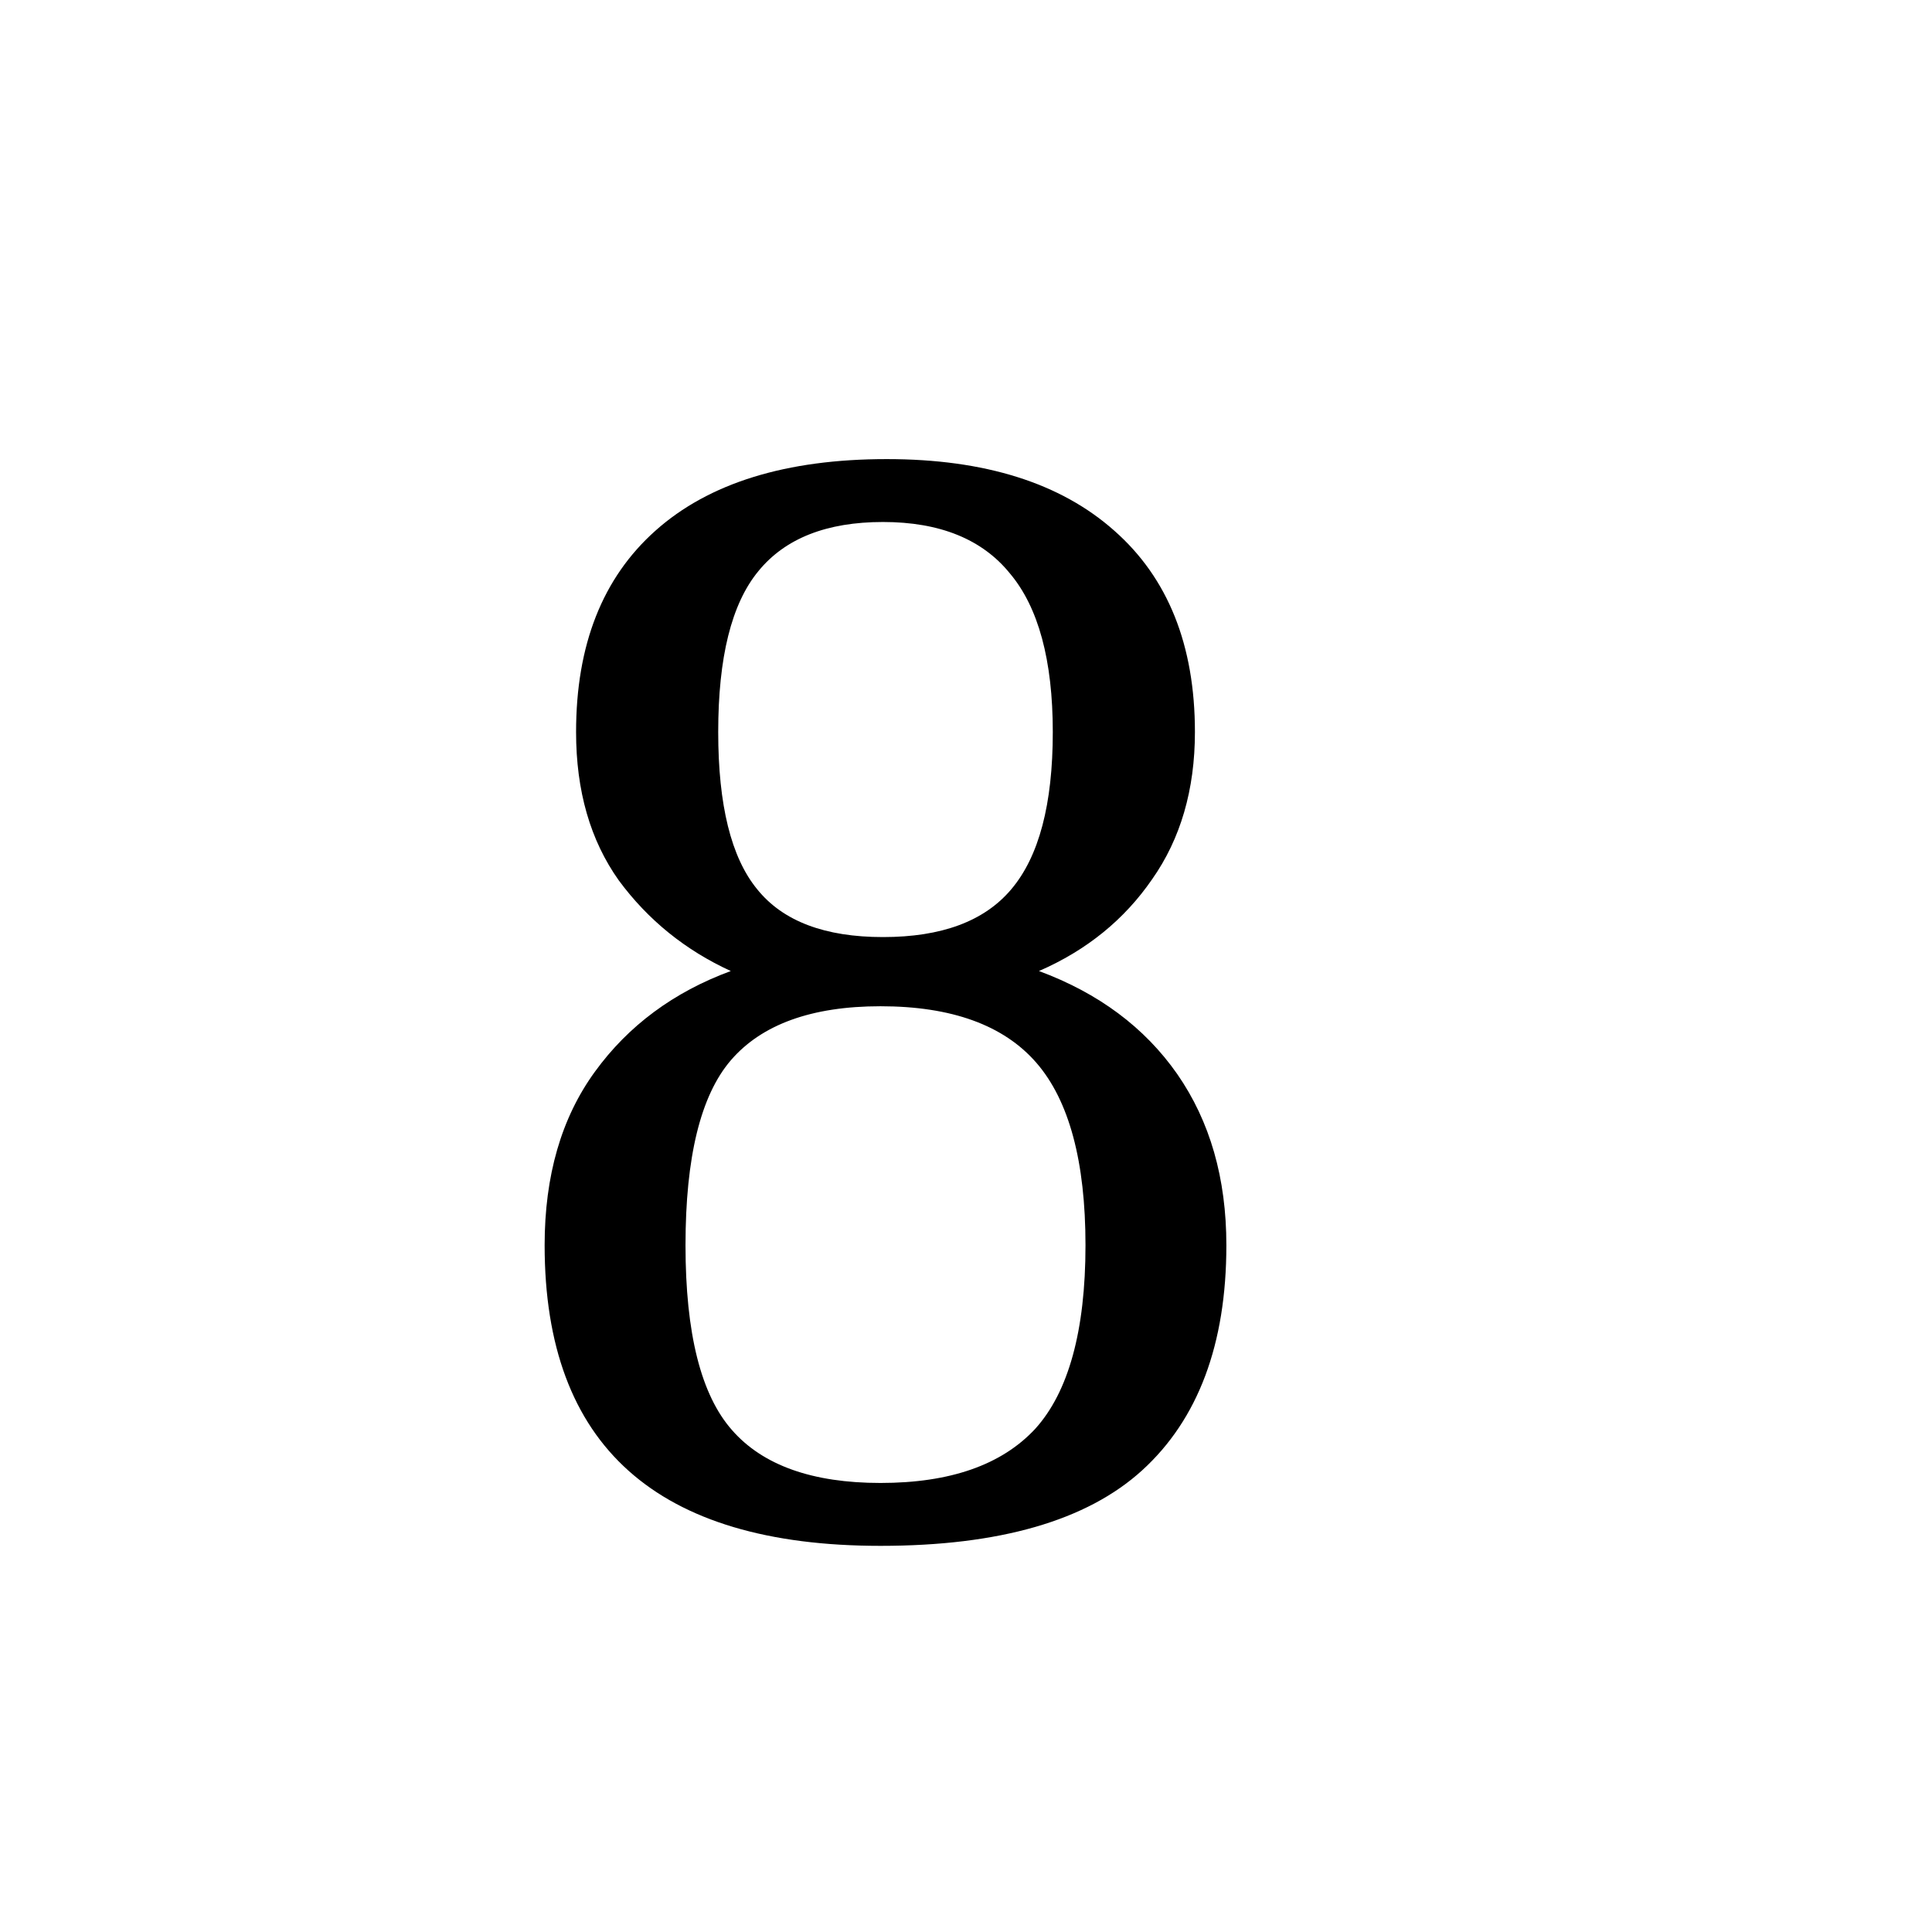
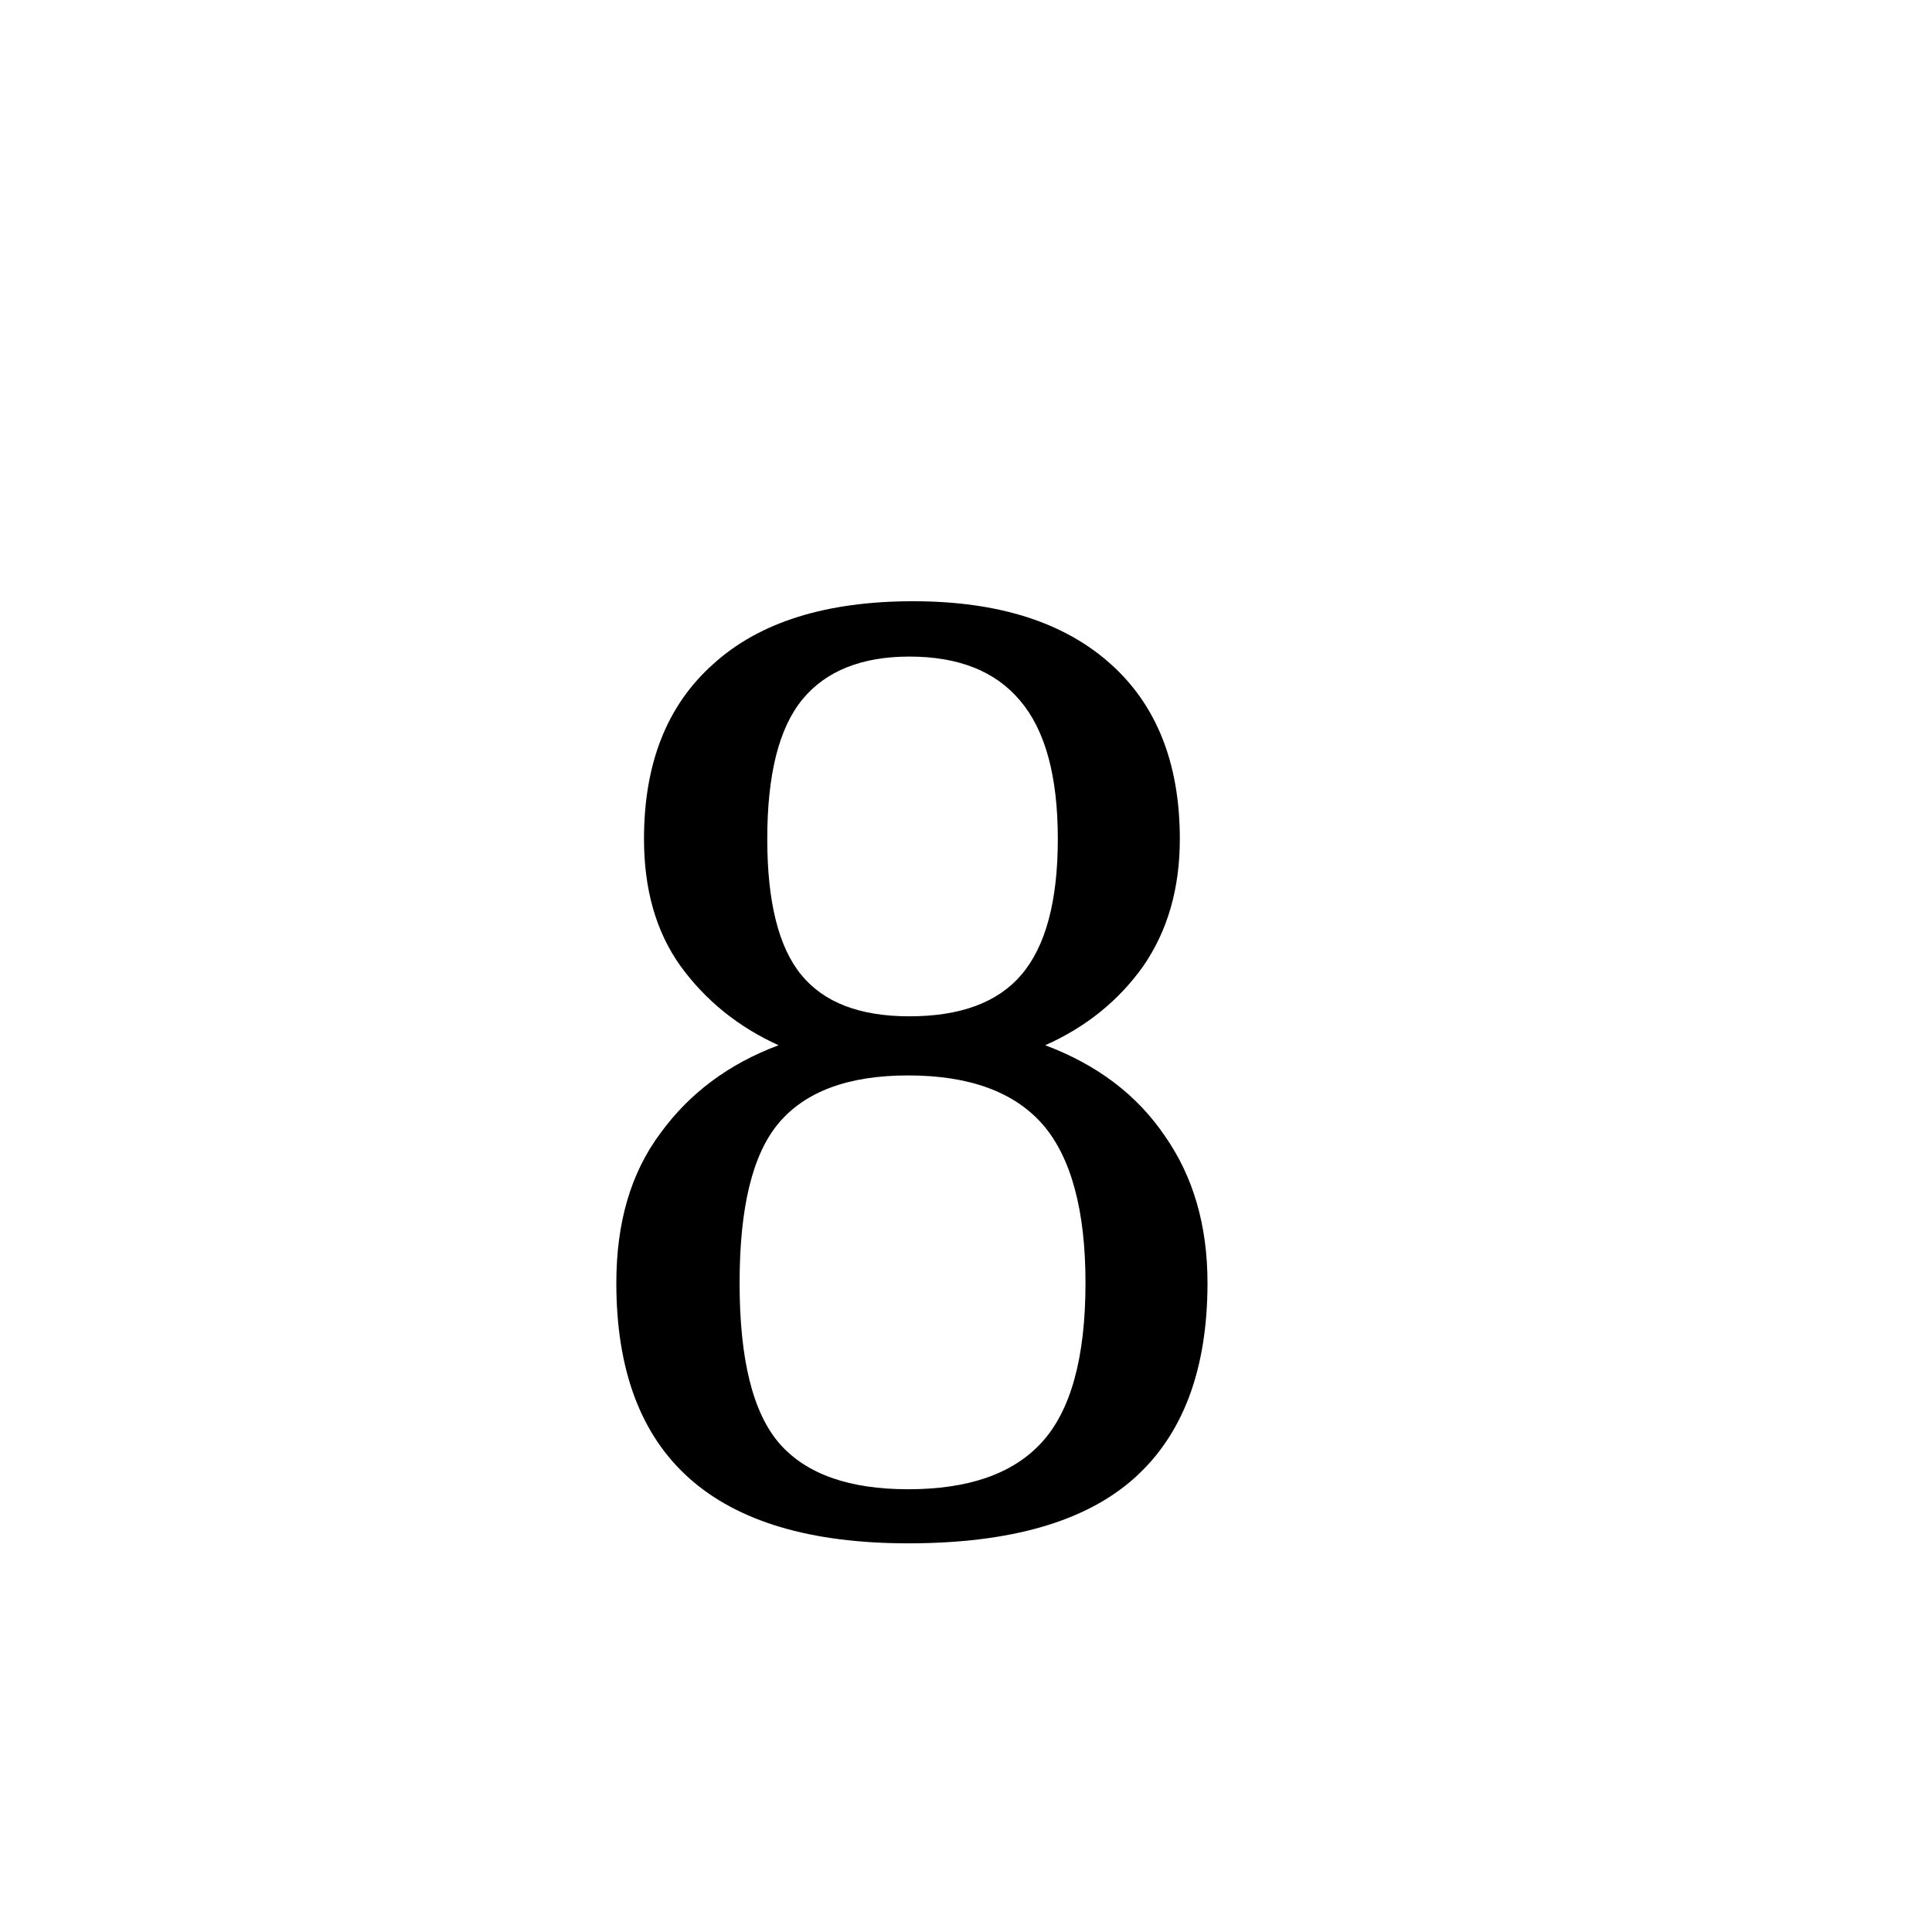
<svg xmlns="http://www.w3.org/2000/svg" id="number8" height="24" width="24" version="1.1">
-   <text x="6" y="19" style="font-size:15pt;">8</text>
+   <text x="7" y="19" style="font-size:13pt;">8</text>
</svg>
